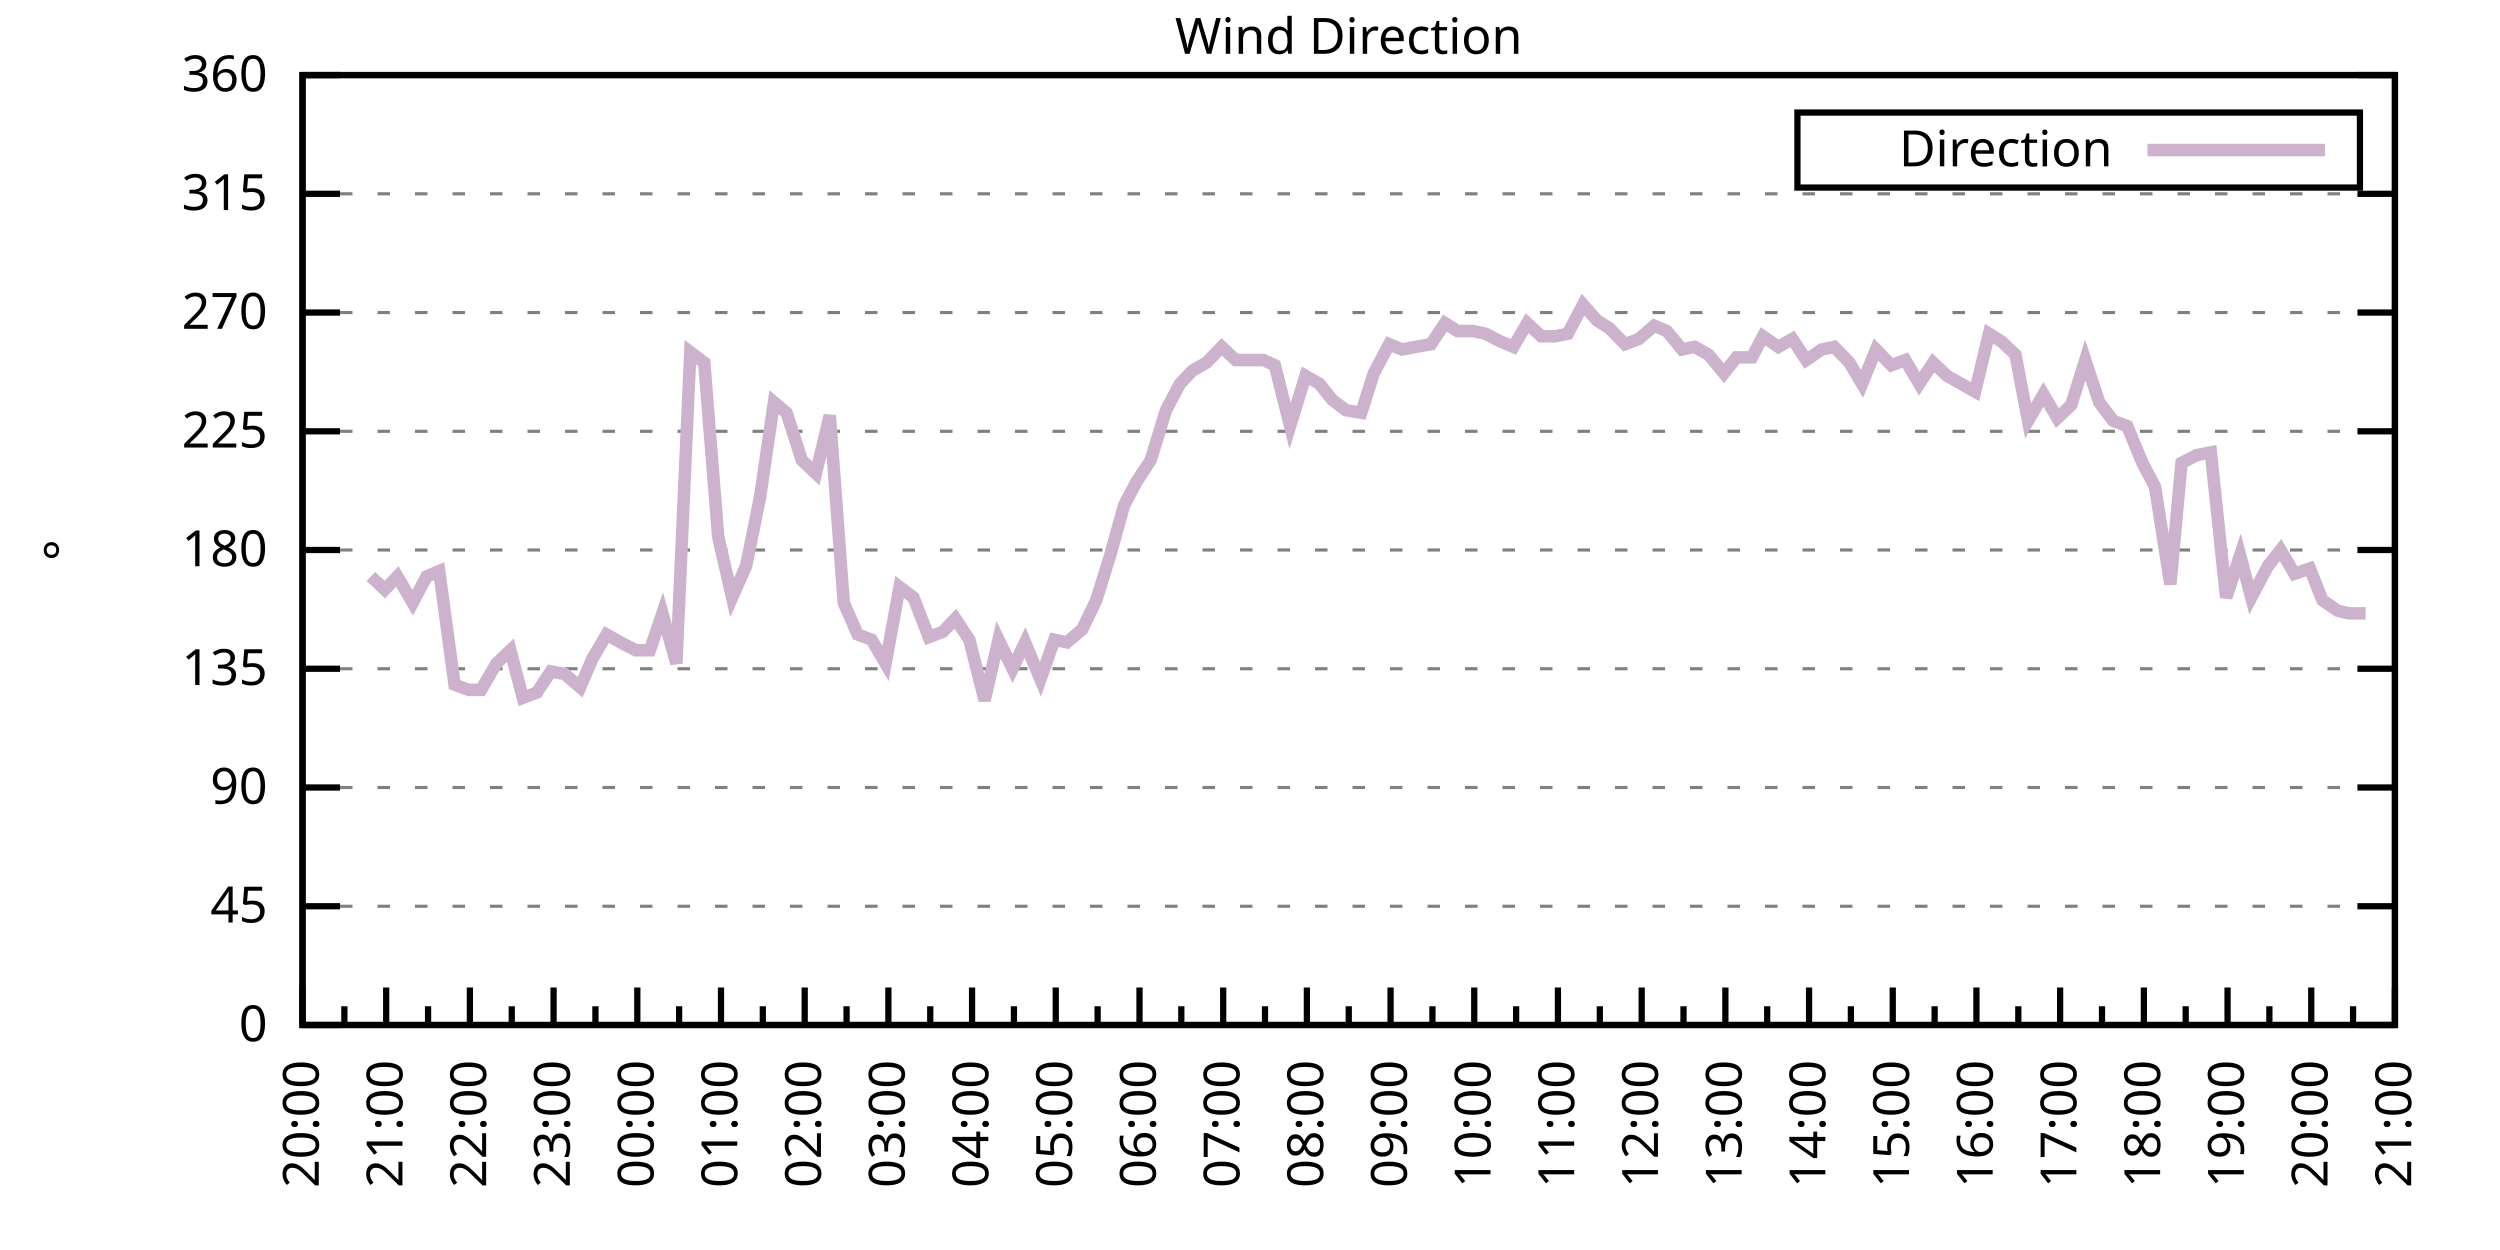
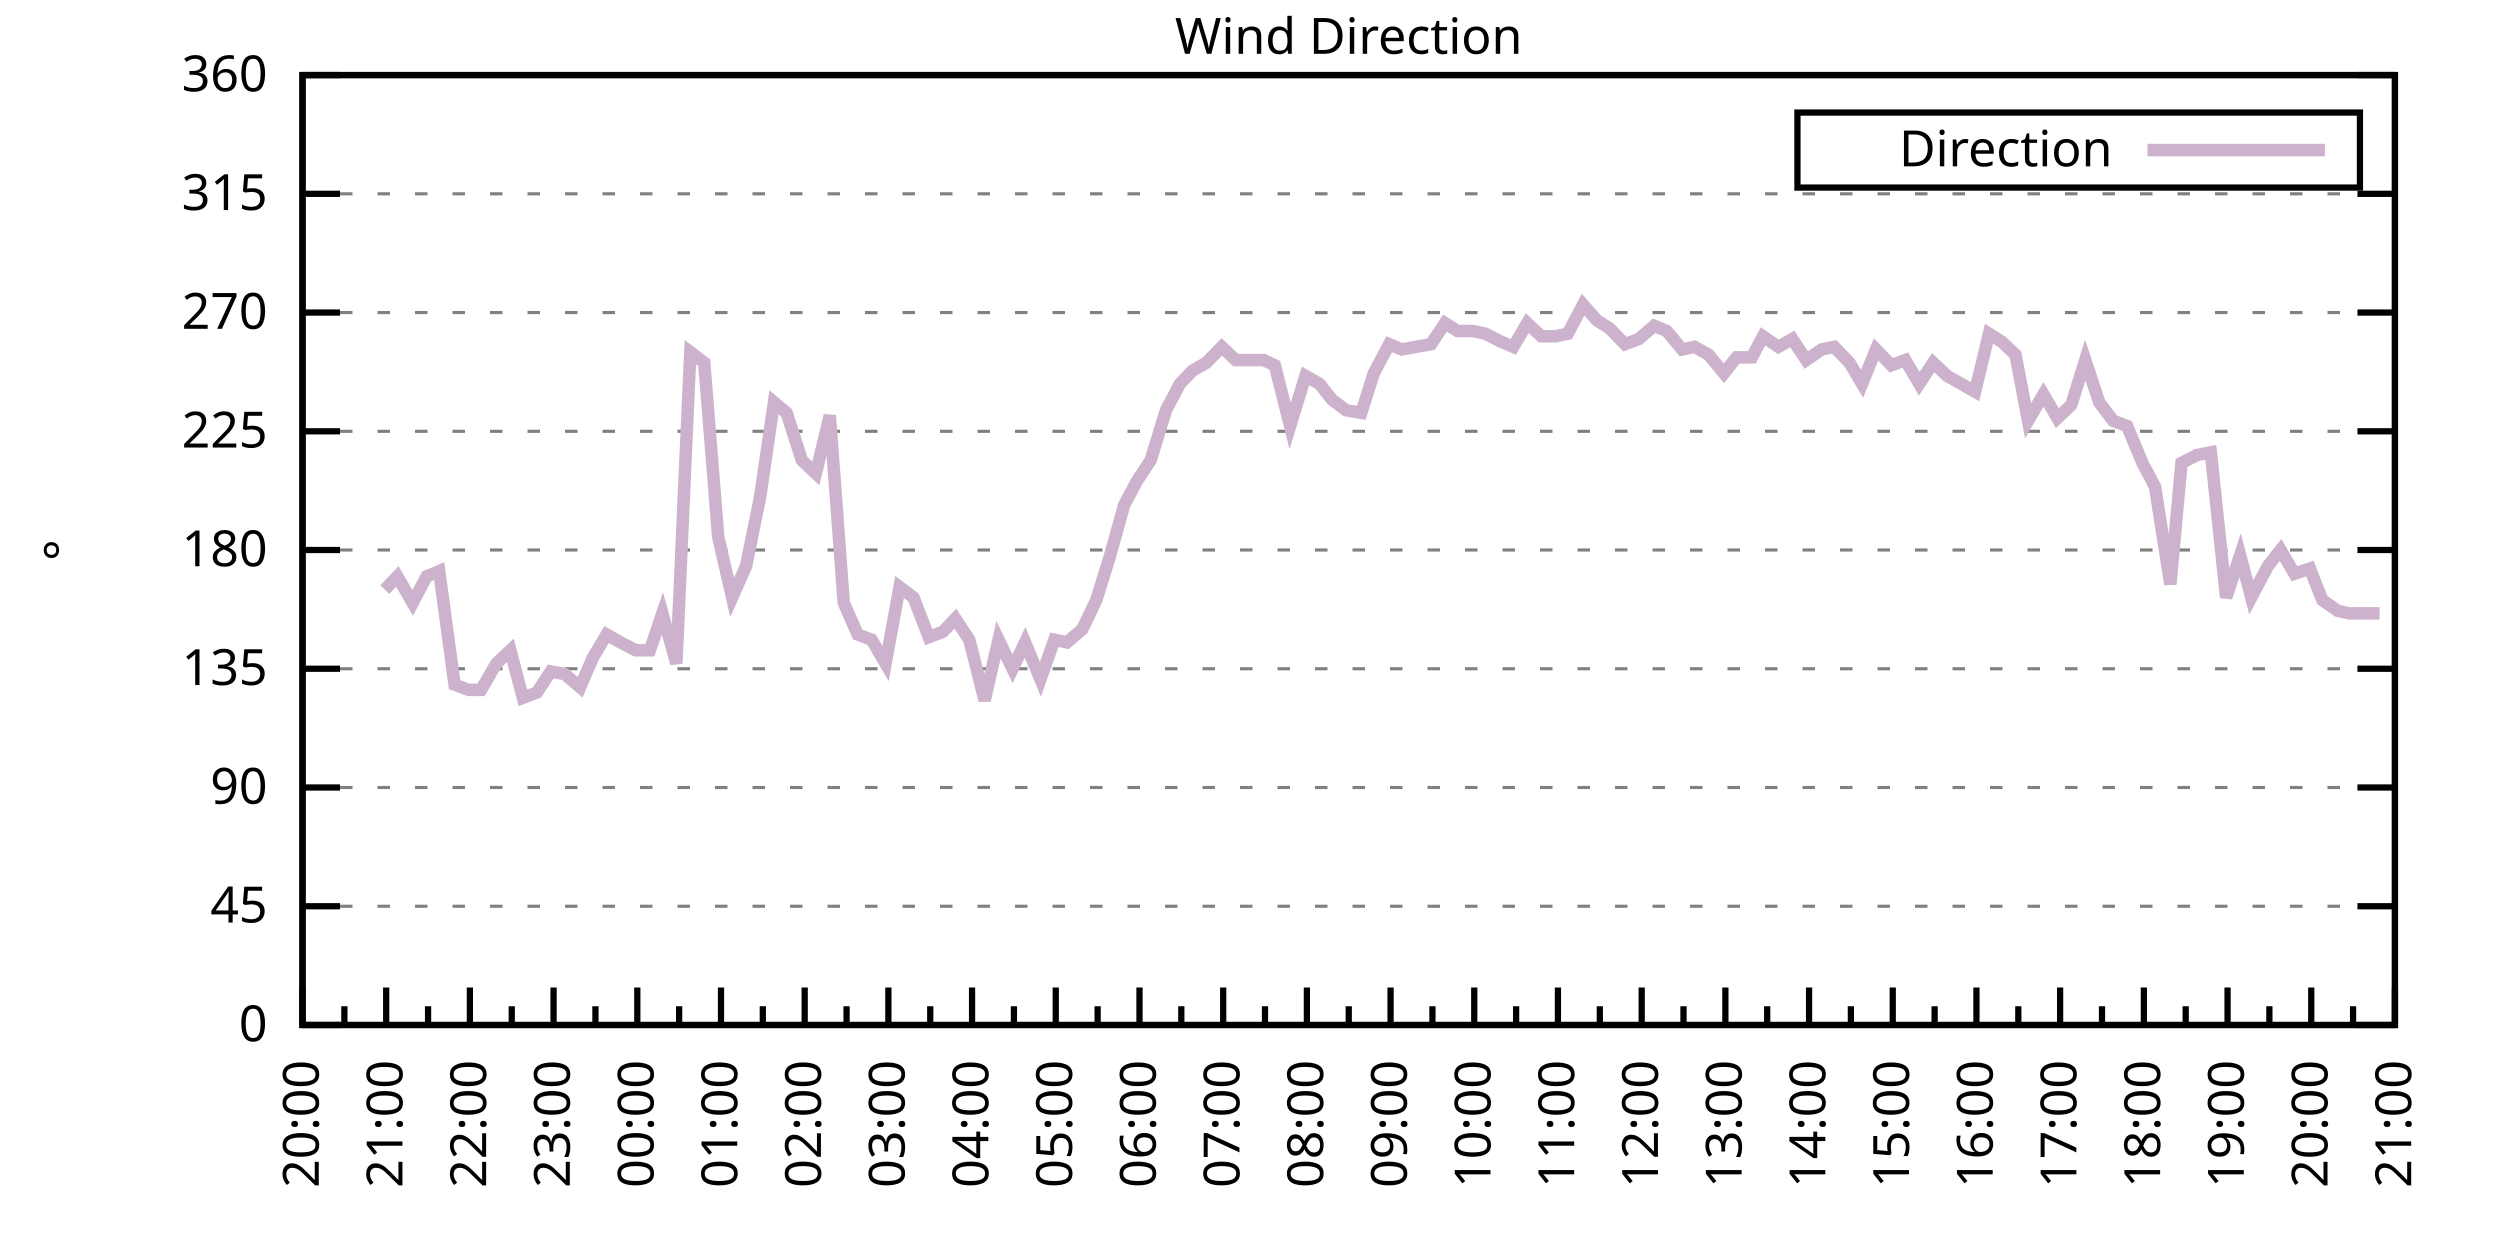
<svg xmlns="http://www.w3.org/2000/svg" xmlns:xlink="http://www.w3.org/1999/xlink" width="400" height="200" viewBox="0 0 400 200">
  <g id="gnuplot_canvas">
    <rect x="0" y="0" width="400" height="200" fill="none" />
    <defs>
      <circle id="gpDot" r="0.5" stroke-width="0.5" stroke="currentColor" />
      <path id="gpPt0" stroke-width="0.333" stroke="currentColor" d="M-1,0 h2 M0,-1 v2" />
      <path id="gpPt1" stroke-width="0.333" stroke="currentColor" d="M-1,-1 L1,1 M1,-1 L-1,1" />
      <path id="gpPt2" stroke-width="0.333" stroke="currentColor" d="M-1,0 L1,0 M0,-1 L0,1 M-1,-1 L1,1 M-1,1 L1,-1" />
      <rect id="gpPt3" stroke-width="0.333" stroke="currentColor" x="-1" y="-1" width="2" height="2" />
      <rect id="gpPt4" stroke-width="0.333" stroke="currentColor" fill="currentColor" x="-1" y="-1" width="2" height="2" />
      <circle id="gpPt5" stroke-width="0.333" stroke="currentColor" cx="0" cy="0" r="1" />
      <use xlink:href="#gpPt5" id="gpPt6" fill="currentColor" stroke="none" />
      <path id="gpPt7" stroke-width="0.333" stroke="currentColor" d="M0,-1.33 L-1.33,0.67 L1.33,0.67 z" />
      <use xlink:href="#gpPt7" id="gpPt8" fill="currentColor" stroke="none" />
      <use xlink:href="#gpPt7" id="gpPt9" stroke="currentColor" transform="rotate(180)" />
      <use xlink:href="#gpPt9" id="gpPt10" fill="currentColor" stroke="none" />
      <use xlink:href="#gpPt3" id="gpPt11" stroke="currentColor" transform="rotate(45)" />
      <use xlink:href="#gpPt11" id="gpPt12" fill="currentColor" stroke="none" />
      <path id="gpPt13" stroke-width="0.333" stroke="currentColor" d="M0,1.330 L1.265,0.411 L0.782,-1.067 L-0.782,-1.076 L-1.265,0.411 z" />
      <use xlink:href="#gpPt13" id="gpPt14" fill="currentColor" stroke="none" />
      <filter id="textbox" filterUnits="objectBoundingBox" x="0" y="0" height="1" width="1">
        <feFlood flood-color="white" flood-opacity="1" result="bgnd" />
        <feComposite in="SourceGraphic" in2="bgnd" operator="atop" />
      </filter>
      <filter id="greybox" filterUnits="objectBoundingBox" x="0" y="0" height="1" width="1">
        <feFlood flood-color="lightgrey" flood-opacity="1" result="grey" />
        <feComposite in="SourceGraphic" in2="grey" operator="atop" />
      </filter>
    </defs>
    <g fill="none" color="white" stroke="currentColor" stroke-width="1.00" stroke-linecap="butt" stroke-linejoin="miter">
</g>
    <g fill="none" color="black" stroke="currentColor" stroke-width="1.00" stroke-linecap="butt" stroke-linejoin="miter">
      <g stroke="none" shape-rendering="crispEdges">
        <polygon fill="rgb(255, 255, 255)" points="48.40,164.00 383.18,164.00 383.18,12.02 48.40,12.02 " />
      </g>
    </g>
    <g fill="none" color="black" stroke="currentColor" stroke-width="1.00" stroke-linecap="butt" stroke-linejoin="miter">
</g>
    <g fill="none" color="black" stroke="black" stroke-width="0.50" stroke-linecap="butt" stroke-linejoin="miter">
</g>
    <g fill="none" color="gray" stroke="currentColor" stroke-width="0.50" stroke-linecap="butt" stroke-linejoin="miter">
      <path stroke="gray" stroke-dasharray="2,4" class="gridline" d="M48.40,164.00 L383.19,164.00  " />
    </g>
    <g fill="none" color="gray" stroke="gray" stroke-width="1.00" stroke-linecap="butt" stroke-linejoin="miter">
</g>
    <g fill="none" color="black" stroke="currentColor" stroke-width="1.00" stroke-linecap="butt" stroke-linejoin="miter">
      <path stroke="black" d="M48.40,164.00 L54.40,164.00 M383.19,164.00 L377.19,164.00  " />
      <g transform="translate(42.80,166.60)" stroke="none" fill="black" font-family="Sans" font-size="8.00" text-anchor="end">
        <text>
          <tspan font-family="Sans"> 0</tspan>
        </text>
      </g>
    </g>
    <g fill="none" color="black" stroke="currentColor" stroke-width="1.00" stroke-linecap="butt" stroke-linejoin="miter">
</g>
    <g fill="none" color="black" stroke="black" stroke-width="0.50" stroke-linecap="butt" stroke-linejoin="miter">
</g>
    <g fill="none" color="gray" stroke="currentColor" stroke-width="0.50" stroke-linecap="butt" stroke-linejoin="miter">
      <path stroke="gray" stroke-dasharray="2,4" class="gridline" d="M48.40,145.00 L383.19,145.00  " />
    </g>
    <g fill="none" color="gray" stroke="gray" stroke-width="1.00" stroke-linecap="butt" stroke-linejoin="miter">
</g>
    <g fill="none" color="black" stroke="currentColor" stroke-width="1.00" stroke-linecap="butt" stroke-linejoin="miter">
      <path stroke="black" d="M48.40,145.00 L54.40,145.00 M383.19,145.00 L377.19,145.00  " />
      <g transform="translate(42.80,147.60)" stroke="none" fill="black" font-family="Sans" font-size="8.00" text-anchor="end">
        <text>
          <tspan font-family="Sans"> 45</tspan>
        </text>
      </g>
    </g>
    <g fill="none" color="black" stroke="currentColor" stroke-width="1.00" stroke-linecap="butt" stroke-linejoin="miter">
</g>
    <g fill="none" color="black" stroke="black" stroke-width="0.50" stroke-linecap="butt" stroke-linejoin="miter">
</g>
    <g fill="none" color="gray" stroke="currentColor" stroke-width="0.50" stroke-linecap="butt" stroke-linejoin="miter">
      <path stroke="gray" stroke-dasharray="2,4" class="gridline" d="M48.40,126.00 L383.19,126.00  " />
    </g>
    <g fill="none" color="gray" stroke="gray" stroke-width="1.00" stroke-linecap="butt" stroke-linejoin="miter">
</g>
    <g fill="none" color="black" stroke="currentColor" stroke-width="1.00" stroke-linecap="butt" stroke-linejoin="miter">
      <path stroke="black" d="M48.40,126.00 L54.40,126.00 M383.19,126.00 L377.19,126.00  " />
      <g transform="translate(42.80,128.60)" stroke="none" fill="black" font-family="Sans" font-size="8.00" text-anchor="end">
        <text>
          <tspan font-family="Sans"> 90</tspan>
        </text>
      </g>
    </g>
    <g fill="none" color="black" stroke="currentColor" stroke-width="1.00" stroke-linecap="butt" stroke-linejoin="miter">
</g>
    <g fill="none" color="black" stroke="black" stroke-width="0.50" stroke-linecap="butt" stroke-linejoin="miter">
</g>
    <g fill="none" color="gray" stroke="currentColor" stroke-width="0.50" stroke-linecap="butt" stroke-linejoin="miter">
      <path stroke="gray" stroke-dasharray="2,4" class="gridline" d="M48.40,107.00 L383.19,107.00  " />
    </g>
    <g fill="none" color="gray" stroke="gray" stroke-width="1.00" stroke-linecap="butt" stroke-linejoin="miter">
</g>
    <g fill="none" color="black" stroke="currentColor" stroke-width="1.00" stroke-linecap="butt" stroke-linejoin="miter">
      <path stroke="black" d="M48.40,107.00 L54.40,107.00 M383.19,107.00 L377.19,107.00  " />
      <g transform="translate(42.80,109.60)" stroke="none" fill="black" font-family="Sans" font-size="8.00" text-anchor="end">
        <text>
          <tspan font-family="Sans"> 135</tspan>
        </text>
      </g>
    </g>
    <g fill="none" color="black" stroke="currentColor" stroke-width="1.00" stroke-linecap="butt" stroke-linejoin="miter">
</g>
    <g fill="none" color="black" stroke="black" stroke-width="0.50" stroke-linecap="butt" stroke-linejoin="miter">
</g>
    <g fill="none" color="gray" stroke="currentColor" stroke-width="0.50" stroke-linecap="butt" stroke-linejoin="miter">
      <path stroke="gray" stroke-dasharray="2,4" class="gridline" d="M48.40,88.00 L383.19,88.00  " />
    </g>
    <g fill="none" color="gray" stroke="gray" stroke-width="1.00" stroke-linecap="butt" stroke-linejoin="miter">
</g>
    <g fill="none" color="black" stroke="currentColor" stroke-width="1.00" stroke-linecap="butt" stroke-linejoin="miter">
      <path stroke="black" d="M48.40,88.00 L54.40,88.00 M383.19,88.00 L377.19,88.00  " />
      <g transform="translate(42.80,90.60)" stroke="none" fill="black" font-family="Sans" font-size="8.00" text-anchor="end">
        <text>
          <tspan font-family="Sans"> 180</tspan>
        </text>
      </g>
    </g>
    <g fill="none" color="black" stroke="currentColor" stroke-width="1.00" stroke-linecap="butt" stroke-linejoin="miter">
</g>
    <g fill="none" color="black" stroke="black" stroke-width="0.50" stroke-linecap="butt" stroke-linejoin="miter">
</g>
    <g fill="none" color="gray" stroke="currentColor" stroke-width="0.50" stroke-linecap="butt" stroke-linejoin="miter">
      <path stroke="gray" stroke-dasharray="2,4" class="gridline" d="M48.40,69.01 L383.19,69.01  " />
    </g>
    <g fill="none" color="gray" stroke="gray" stroke-width="1.00" stroke-linecap="butt" stroke-linejoin="miter">
</g>
    <g fill="none" color="black" stroke="currentColor" stroke-width="1.00" stroke-linecap="butt" stroke-linejoin="miter">
      <path stroke="black" d="M48.40,69.01 L54.40,69.01 M383.19,69.01 L377.19,69.01  " />
      <g transform="translate(42.80,71.61)" stroke="none" fill="black" font-family="Sans" font-size="8.00" text-anchor="end">
        <text>
          <tspan font-family="Sans"> 225</tspan>
        </text>
      </g>
    </g>
    <g fill="none" color="black" stroke="currentColor" stroke-width="1.00" stroke-linecap="butt" stroke-linejoin="miter">
</g>
    <g fill="none" color="black" stroke="black" stroke-width="0.50" stroke-linecap="butt" stroke-linejoin="miter">
</g>
    <g fill="none" color="gray" stroke="currentColor" stroke-width="0.50" stroke-linecap="butt" stroke-linejoin="miter">
      <path stroke="gray" stroke-dasharray="2,4" class="gridline" d="M48.40,50.01 L383.19,50.01  " />
    </g>
    <g fill="none" color="gray" stroke="gray" stroke-width="1.00" stroke-linecap="butt" stroke-linejoin="miter">
</g>
    <g fill="none" color="black" stroke="currentColor" stroke-width="1.00" stroke-linecap="butt" stroke-linejoin="miter">
      <path stroke="black" d="M48.40,50.01 L54.40,50.01 M383.19,50.01 L377.19,50.01  " />
      <g transform="translate(42.80,52.61)" stroke="none" fill="black" font-family="Sans" font-size="8.00" text-anchor="end">
        <text>
          <tspan font-family="Sans"> 270</tspan>
        </text>
      </g>
    </g>
    <g fill="none" color="black" stroke="currentColor" stroke-width="1.00" stroke-linecap="butt" stroke-linejoin="miter">
</g>
    <g fill="none" color="black" stroke="black" stroke-width="0.50" stroke-linecap="butt" stroke-linejoin="miter">
</g>
    <g fill="none" color="gray" stroke="currentColor" stroke-width="0.50" stroke-linecap="butt" stroke-linejoin="miter">
      <path stroke="gray" stroke-dasharray="2,4" class="gridline" d="M48.40,31.01 L383.19,31.01  " />
    </g>
    <g fill="none" color="gray" stroke="gray" stroke-width="1.00" stroke-linecap="butt" stroke-linejoin="miter">
</g>
    <g fill="none" color="black" stroke="currentColor" stroke-width="1.00" stroke-linecap="butt" stroke-linejoin="miter">
      <path stroke="black" d="M48.40,31.01 L54.40,31.01 M383.19,31.01 L377.19,31.01  " />
      <g transform="translate(42.80,33.61)" stroke="none" fill="black" font-family="Sans" font-size="8.00" text-anchor="end">
        <text>
          <tspan font-family="Sans"> 315</tspan>
        </text>
      </g>
    </g>
    <g fill="none" color="black" stroke="currentColor" stroke-width="1.00" stroke-linecap="butt" stroke-linejoin="miter">
</g>
    <g fill="none" color="black" stroke="black" stroke-width="0.50" stroke-linecap="butt" stroke-linejoin="miter">
</g>
    <g fill="none" color="gray" stroke="currentColor" stroke-width="0.50" stroke-linecap="butt" stroke-linejoin="miter">
      <path stroke="gray" stroke-dasharray="2,4" class="gridline" d="M48.40,12.01 L383.19,12.01  " />
    </g>
    <g fill="none" color="gray" stroke="gray" stroke-width="1.00" stroke-linecap="butt" stroke-linejoin="miter">
</g>
    <g fill="none" color="black" stroke="currentColor" stroke-width="1.00" stroke-linecap="butt" stroke-linejoin="miter">
      <path stroke="black" d="M48.40,12.01 L54.40,12.01 M383.19,12.01 L377.19,12.01  " />
      <g transform="translate(42.80,14.61)" stroke="none" fill="black" font-family="Sans" font-size="8.00" text-anchor="end">
        <text>
          <tspan font-family="Sans"> 360</tspan>
        </text>
      </g>
    </g>
    <g fill="none" color="black" stroke="currentColor" stroke-width="1.00" stroke-linecap="butt" stroke-linejoin="miter">
      <path stroke="black" d="M48.40,164.00 L48.40,158.00  " />
      <g transform="translate(51.00,169.60) rotate(270)" stroke="none" fill="black" font-family="Sans" font-size="8.00" text-anchor="end">
        <text>
          <tspan font-family="Sans">20:00</tspan>
        </text>
      </g>
    </g>
    <g fill="none" color="black" stroke="currentColor" stroke-width="1.00" stroke-linecap="butt" stroke-linejoin="miter">
      <path stroke="black" d="M55.10,164.00 L55.10,161.00 M61.79,164.00 L61.79,158.00  " />
      <g transform="translate(64.39,169.60) rotate(270)" stroke="none" fill="black" font-family="Sans" font-size="8.00" text-anchor="end">
        <text>
          <tspan font-family="Sans">21:00</tspan>
        </text>
      </g>
    </g>
    <g fill="none" color="black" stroke="currentColor" stroke-width="1.00" stroke-linecap="butt" stroke-linejoin="miter">
      <path stroke="black" d="M68.49,164.00 L68.49,161.00 M75.18,164.00 L75.18,158.00  " />
      <g transform="translate(77.78,169.60) rotate(270)" stroke="none" fill="black" font-family="Sans" font-size="8.00" text-anchor="end">
        <text>
          <tspan font-family="Sans">22:00</tspan>
        </text>
      </g>
    </g>
    <g fill="none" color="black" stroke="currentColor" stroke-width="1.00" stroke-linecap="butt" stroke-linejoin="miter">
      <path stroke="black" d="M81.88,164.00 L81.88,161.00 M88.57,164.00 L88.57,158.00  " />
      <g transform="translate(91.17,169.60) rotate(270)" stroke="none" fill="black" font-family="Sans" font-size="8.00" text-anchor="end">
        <text>
          <tspan font-family="Sans">23:00</tspan>
        </text>
      </g>
    </g>
    <g fill="none" color="black" stroke="currentColor" stroke-width="1.00" stroke-linecap="butt" stroke-linejoin="miter">
      <path stroke="black" d="M95.27,164.00 L95.27,161.00 M101.97,164.00 L101.97,158.00  " />
      <g transform="translate(104.57,169.60) rotate(270)" stroke="none" fill="black" font-family="Sans" font-size="8.00" text-anchor="end">
        <text>
          <tspan font-family="Sans">00:00</tspan>
        </text>
      </g>
    </g>
    <g fill="none" color="black" stroke="currentColor" stroke-width="1.00" stroke-linecap="butt" stroke-linejoin="miter">
      <path stroke="black" d="M108.66,164.00 L108.66,161.00 M115.36,164.00 L115.36,158.00  " />
      <g transform="translate(117.96,169.60) rotate(270)" stroke="none" fill="black" font-family="Sans" font-size="8.00" text-anchor="end">
        <text>
          <tspan font-family="Sans">01:00</tspan>
        </text>
      </g>
    </g>
    <g fill="none" color="black" stroke="currentColor" stroke-width="1.00" stroke-linecap="butt" stroke-linejoin="miter">
      <path stroke="black" d="M122.05,164.00 L122.05,161.00 M128.75,164.00 L128.75,158.00  " />
      <g transform="translate(131.35,169.60) rotate(270)" stroke="none" fill="black" font-family="Sans" font-size="8.00" text-anchor="end">
        <text>
          <tspan font-family="Sans">02:00</tspan>
        </text>
      </g>
    </g>
    <g fill="none" color="black" stroke="currentColor" stroke-width="1.00" stroke-linecap="butt" stroke-linejoin="miter">
      <path stroke="black" d="M135.45,164.00 L135.45,161.00 M142.14,164.00 L142.14,158.00  " />
      <g transform="translate(144.74,169.60) rotate(270)" stroke="none" fill="black" font-family="Sans" font-size="8.00" text-anchor="end">
        <text>
          <tspan font-family="Sans">03:00</tspan>
        </text>
      </g>
    </g>
    <g fill="none" color="black" stroke="currentColor" stroke-width="1.00" stroke-linecap="butt" stroke-linejoin="miter">
      <path stroke="black" d="M148.84,164.00 L148.84,161.00 M155.53,164.00 L155.53,158.00  " />
      <g transform="translate(158.13,169.60) rotate(270)" stroke="none" fill="black" font-family="Sans" font-size="8.00" text-anchor="end">
        <text>
          <tspan font-family="Sans">04:00</tspan>
        </text>
      </g>
    </g>
    <g fill="none" color="black" stroke="currentColor" stroke-width="1.00" stroke-linecap="butt" stroke-linejoin="miter">
      <path stroke="black" d="M162.23,164.00 L162.23,161.00 M168.92,164.00 L168.92,158.00  " />
      <g transform="translate(171.52,169.60) rotate(270)" stroke="none" fill="black" font-family="Sans" font-size="8.00" text-anchor="end">
        <text>
          <tspan font-family="Sans">05:00</tspan>
        </text>
      </g>
    </g>
    <g fill="none" color="black" stroke="currentColor" stroke-width="1.00" stroke-linecap="butt" stroke-linejoin="miter">
      <path stroke="black" d="M175.62,164.00 L175.62,161.00 M182.32,164.00 L182.32,158.00  " />
      <g transform="translate(184.92,169.60) rotate(270)" stroke="none" fill="black" font-family="Sans" font-size="8.00" text-anchor="end">
        <text>
          <tspan font-family="Sans">06:00</tspan>
        </text>
      </g>
    </g>
    <g fill="none" color="black" stroke="currentColor" stroke-width="1.00" stroke-linecap="butt" stroke-linejoin="miter">
      <path stroke="black" d="M189.01,164.00 L189.01,161.00 M195.71,164.00 L195.71,158.00  " />
      <g transform="translate(198.31,169.60) rotate(270)" stroke="none" fill="black" font-family="Sans" font-size="8.00" text-anchor="end">
        <text>
          <tspan font-family="Sans">07:00</tspan>
        </text>
      </g>
    </g>
    <g fill="none" color="black" stroke="currentColor" stroke-width="1.00" stroke-linecap="butt" stroke-linejoin="miter">
      <path stroke="black" d="M202.40,164.00 L202.40,161.00 M209.10,164.00 L209.10,158.00  " />
      <g transform="translate(211.70,169.60) rotate(270)" stroke="none" fill="black" font-family="Sans" font-size="8.00" text-anchor="end">
        <text>
          <tspan font-family="Sans">08:00</tspan>
        </text>
      </g>
    </g>
    <g fill="none" color="black" stroke="currentColor" stroke-width="1.00" stroke-linecap="butt" stroke-linejoin="miter">
      <path stroke="black" d="M215.80,164.00 L215.80,161.00 M222.49,164.00 L222.49,158.00  " />
      <g transform="translate(225.09,169.60) rotate(270)" stroke="none" fill="black" font-family="Sans" font-size="8.00" text-anchor="end">
        <text>
          <tspan font-family="Sans">09:00</tspan>
        </text>
      </g>
    </g>
    <g fill="none" color="black" stroke="currentColor" stroke-width="1.00" stroke-linecap="butt" stroke-linejoin="miter">
      <path stroke="black" d="M229.19,164.00 L229.19,161.00 M235.88,164.00 L235.88,158.00  " />
      <g transform="translate(238.48,169.60) rotate(270)" stroke="none" fill="black" font-family="Sans" font-size="8.00" text-anchor="end">
        <text>
          <tspan font-family="Sans">10:00</tspan>
        </text>
      </g>
    </g>
    <g fill="none" color="black" stroke="currentColor" stroke-width="1.00" stroke-linecap="butt" stroke-linejoin="miter">
      <path stroke="black" d="M242.58,164.00 L242.58,161.00 M249.27,164.00 L249.27,158.00  " />
      <g transform="translate(251.87,169.60) rotate(270)" stroke="none" fill="black" font-family="Sans" font-size="8.00" text-anchor="end">
        <text>
          <tspan font-family="Sans">11:00</tspan>
        </text>
      </g>
    </g>
    <g fill="none" color="black" stroke="currentColor" stroke-width="1.00" stroke-linecap="butt" stroke-linejoin="miter">
      <path stroke="black" d="M255.97,164.00 L255.97,161.00 M262.67,164.00 L262.67,158.00  " />
      <g transform="translate(265.27,169.60) rotate(270)" stroke="none" fill="black" font-family="Sans" font-size="8.00" text-anchor="end">
        <text>
          <tspan font-family="Sans">12:00</tspan>
        </text>
      </g>
    </g>
    <g fill="none" color="black" stroke="currentColor" stroke-width="1.00" stroke-linecap="butt" stroke-linejoin="miter">
      <path stroke="black" d="M269.36,164.00 L269.36,161.00 M276.06,164.00 L276.06,158.00  " />
      <g transform="translate(278.66,169.60) rotate(270)" stroke="none" fill="black" font-family="Sans" font-size="8.00" text-anchor="end">
        <text>
          <tspan font-family="Sans">13:00</tspan>
        </text>
      </g>
    </g>
    <g fill="none" color="black" stroke="currentColor" stroke-width="1.00" stroke-linecap="butt" stroke-linejoin="miter">
      <path stroke="black" d="M282.75,164.00 L282.75,161.00 M289.45,164.00 L289.45,158.00  " />
      <g transform="translate(292.05,169.60) rotate(270)" stroke="none" fill="black" font-family="Sans" font-size="8.00" text-anchor="end">
        <text>
          <tspan font-family="Sans">14:00</tspan>
        </text>
      </g>
    </g>
    <g fill="none" color="black" stroke="currentColor" stroke-width="1.00" stroke-linecap="butt" stroke-linejoin="miter">
      <path stroke="black" d="M296.14,164.00 L296.14,161.00 M302.84,164.00 L302.84,158.00  " />
      <g transform="translate(305.44,169.60) rotate(270)" stroke="none" fill="black" font-family="Sans" font-size="8.00" text-anchor="end">
        <text>
          <tspan font-family="Sans">15:00</tspan>
        </text>
      </g>
    </g>
    <g fill="none" color="black" stroke="currentColor" stroke-width="1.00" stroke-linecap="butt" stroke-linejoin="miter">
      <path stroke="black" d="M309.54,164.00 L309.54,161.00 M316.23,164.00 L316.23,158.00  " />
      <g transform="translate(318.83,169.60) rotate(270)" stroke="none" fill="black" font-family="Sans" font-size="8.00" text-anchor="end">
        <text>
          <tspan font-family="Sans">16:00</tspan>
        </text>
      </g>
    </g>
    <g fill="none" color="black" stroke="currentColor" stroke-width="1.00" stroke-linecap="butt" stroke-linejoin="miter">
      <path stroke="black" d="M322.93,164.00 L322.93,161.00 M329.62,164.00 L329.62,158.00  " />
      <g transform="translate(332.22,169.60) rotate(270)" stroke="none" fill="black" font-family="Sans" font-size="8.00" text-anchor="end">
        <text>
          <tspan font-family="Sans">17:00</tspan>
        </text>
      </g>
    </g>
    <g fill="none" color="black" stroke="currentColor" stroke-width="1.00" stroke-linecap="butt" stroke-linejoin="miter">
      <path stroke="black" d="M336.32,164.00 L336.32,161.00 M343.02,164.00 L343.02,158.00  " />
      <g transform="translate(345.62,169.60) rotate(270)" stroke="none" fill="black" font-family="Sans" font-size="8.00" text-anchor="end">
        <text>
          <tspan font-family="Sans">18:00</tspan>
        </text>
      </g>
    </g>
    <g fill="none" color="black" stroke="currentColor" stroke-width="1.00" stroke-linecap="butt" stroke-linejoin="miter">
      <path stroke="black" d="M349.71,164.00 L349.71,161.00 M356.41,164.00 L356.41,158.00  " />
      <g transform="translate(359.01,169.60) rotate(270)" stroke="none" fill="black" font-family="Sans" font-size="8.00" text-anchor="end">
        <text>
          <tspan font-family="Sans">19:00</tspan>
        </text>
      </g>
    </g>
    <g fill="none" color="black" stroke="currentColor" stroke-width="1.00" stroke-linecap="butt" stroke-linejoin="miter">
      <path stroke="black" d="M363.10,164.00 L363.10,161.00 M369.80,164.00 L369.80,158.00  " />
      <g transform="translate(372.40,169.60) rotate(270)" stroke="none" fill="black" font-family="Sans" font-size="8.00" text-anchor="end">
        <text>
          <tspan font-family="Sans">20:00</tspan>
        </text>
      </g>
    </g>
    <g fill="none" color="black" stroke="currentColor" stroke-width="1.00" stroke-linecap="butt" stroke-linejoin="miter">
      <path stroke="black" d="M376.49,164.00 L376.49,161.00 M383.19,164.00 L383.19,158.00  " />
      <g transform="translate(385.79,169.60) rotate(270)" stroke="none" fill="black" font-family="Sans" font-size="8.00" text-anchor="end">
        <text>
          <tspan font-family="Sans">21:00</tspan>
        </text>
      </g>
    </g>
    <g fill="none" color="black" stroke="currentColor" stroke-width="1.00" stroke-linecap="butt" stroke-linejoin="miter">
</g>
    <g fill="none" color="black" stroke="currentColor" stroke-width="1.00" stroke-linecap="butt" stroke-linejoin="miter">
      <path stroke="black" d="M48.40,12.01 L48.40,164.00 L383.19,164.00 L383.19,12.01 L48.40,12.01 Z  " />
    </g>
    <g fill="none" color="black" stroke="currentColor" stroke-width="1.00" stroke-linecap="butt" stroke-linejoin="miter">
      <g transform="translate(12.80,88.01) rotate(270)" stroke="none" fill="black" font-family="Sans" font-size="8.00" text-anchor="middle">
        <text>
          <tspan font-family="Sans">°</tspan>
        </text>
      </g>
    </g>
    <g fill="none" color="black" stroke="currentColor" stroke-width="1.00" stroke-linecap="butt" stroke-linejoin="miter">
</g>
    <g fill="none" color="black" stroke="currentColor" stroke-width="1.00" stroke-linecap="butt" stroke-linejoin="miter">
      <path stroke="black" d="M287.59,30.01 L287.59,18.01 L377.59,18.01 L377.59,30.01 L287.59,30.01 Z  " />
    </g>
    <g id="Wind_direction_plot_1">
      <g fill="none" color="white" stroke="black" stroke-width="2.00" stroke-linecap="butt" stroke-linejoin="miter">
</g>
      <g fill="none" color="black" stroke="currentColor" stroke-width="2.00" stroke-linecap="butt" stroke-linejoin="miter">
        <g transform="translate(337.99,26.61)" stroke="none" fill="black" font-family="Sans" font-size="8.00" text-anchor="end">
          <text>
            <tspan font-family="Sans">Direction</tspan>
          </text>
        </g>
      </g>
      <g fill="none" color="black" stroke="currentColor" stroke-width="2.00" stroke-linecap="butt" stroke-linejoin="miter">
-         <path stroke="rgb(204, 178, 204)" d="M343.59,24.01 L371.99,24.01 M59.34,92.23 L61.57,94.34 L63.58,92.23 L66.03,96.45 L68.26,92.23 L70.27,91.38   L72.73,109.54 L74.96,110.38 L76.97,110.38 L79.42,106.16 L81.66,104.05 L83.66,111.65 L85.90,110.80 L88.13,107.43   L90.36,107.85 L92.82,109.96 L94.82,105.31 L97.06,101.52 L99.29,102.78 L101.74,104.05 L103.98,104.05 L105.98,98.14   L108.22,106.16 L110.45,56.34 L112.68,58.03 L114.91,85.89 L117.14,95.60 L119.38,90.54 L121.61,79.56 L123.84,64.36   L125.85,66.05 L128.30,73.65 L130.54,75.76 L132.77,66.47 L135.00,96.45 L137.23,101.52 L139.46,102.36 L141.69,106.16   L143.93,93.92 L146.16,95.60 L148.61,101.94 L150.85,101.09 L152.85,98.98 L155.09,102.36 L157.54,112.07 L159.77,102.36   L162.01,107.00 L164.01,102.78 L166.47,108.69 L168.70,102.36 L170.71,102.78 L173.17,100.67 L175.40,96.03 L177.63,88.85   L179.86,80.83 L181.87,77.03 L184.10,73.65 L186.56,65.63 L188.79,61.41 L190.80,59.30 L193.03,58.03 L195.48,55.50   L197.72,57.61 L199.73,57.61 L202.18,57.61 L203.97,58.45 L206.42,68.16 L208.88,60.14 L211.11,61.41 L213.12,63.94   L215.35,65.63 L217.80,66.05 L219.81,59.72 L222.27,55.07 L224.28,55.92 L226.51,55.50 L228.96,55.07 L231.20,51.70   L233.20,52.96 L235.66,52.96 L237.67,53.39 L240.12,54.65 L242.13,55.50 L244.36,51.70 L246.60,53.81 L248.83,53.81   L250.84,53.39 L253.29,48.74 L255.52,51.27 L257.53,52.54 L259.99,55.07 L262.22,54.23 L264.67,52.12 L266.68,52.96   L269.14,55.92 L271.15,55.50 L273.38,56.76 L275.83,59.72 L277.84,57.18 L280.30,57.18 L282.08,53.81 L284.54,55.50   L286.77,54.23 L289.00,57.61 L291.46,55.92 L293.47,55.50 L295.92,58.03 L297.93,61.41 L300.16,55.92 L302.62,58.45   L304.85,57.61 L307.08,61.41 L309.31,58.03 L311.54,60.14 L313.78,61.41 L316.01,62.67 L318.24,53.39 L320.25,54.65   L322.48,56.76 L324.49,67.32 L326.95,63.10 L329.18,66.90 L331.41,64.78 L333.64,57.61 L335.87,64.36 L338.10,67.32   L340.34,68.16 L342.79,74.07 L344.80,77.87 L347.26,93.49 L349.04,74.07 L351.50,72.81 L353.73,72.38 L356.18,95.60   L358.42,88.85 L360.20,95.60 L362.88,90.54 L364.89,88.00 L367.12,91.80 L369.58,90.96 L371.58,96.03 L374.04,97.72   L375.82,98.14 L378.50,98.14  " />
+         <path stroke="rgb(204, 178, 204)" d="M343.59,24.01 L371.99,24.01 M61.57,94.34 L63.58,92.23 L66.03,96.45 L68.26,92.23 L70.27,91.38 L72.73,109.54   L74.96,110.38 L76.97,110.38 L79.42,106.16 L81.66,104.05 L83.66,111.65 L85.90,110.80 L88.13,107.43 L90.36,107.85   L92.82,109.96 L94.82,105.31 L97.06,101.52 L99.29,102.78 L101.74,104.05 L103.98,104.05 L105.98,98.14 L108.22,106.16   L110.45,56.34 L112.68,58.03 L114.91,85.89 L117.14,95.60 L119.38,90.54 L121.61,79.56 L123.84,64.36 L125.85,66.05   L128.30,73.65 L130.54,75.76 L132.77,66.47 L135.00,96.45 L137.23,101.52 L139.46,102.36 L141.69,106.16 L143.93,93.92   L146.16,95.60 L148.61,101.94 L150.85,101.09 L152.85,98.98 L155.09,102.36 L157.54,112.07 L159.77,102.36 L162.01,107.00   L164.01,102.78 L166.47,108.69 L168.70,102.36 L170.71,102.78 L173.17,100.67 L175.40,96.03 L177.63,88.85 L179.86,80.83   L181.87,77.03 L184.10,73.65 L186.56,65.63 L188.79,61.41 L190.80,59.30 L193.03,58.03 L195.48,55.50 L197.72,57.61   L199.73,57.61 L202.18,57.61 L203.97,58.45 L206.42,68.16 L208.88,60.14 L211.11,61.41 L213.12,63.94 L215.35,65.63   L217.80,66.05 L219.81,59.72 L222.27,55.07 L224.28,55.92 L226.51,55.50 L228.96,55.07 L231.20,51.70 L233.20,52.96   L235.66,52.96 L237.67,53.39 L240.12,54.65 L242.13,55.50 L244.36,51.70 L246.60,53.81 L248.83,53.81 L250.84,53.39   L253.29,48.74 L255.52,51.27 L257.53,52.54 L259.99,55.07 L262.22,54.23 L264.67,52.12 L266.68,52.96 L269.14,55.92   L271.15,55.50 L273.38,56.76 L275.83,59.72 L277.84,57.18 L280.30,57.18 L282.08,53.81 L284.54,55.50 L286.77,54.23   L289.00,57.61 L291.46,55.92 L293.47,55.50 L295.92,58.03 L297.93,61.41 L300.16,55.92 L302.62,58.45 L304.85,57.61   L307.08,61.41 L309.31,58.03 L311.54,60.14 L313.78,61.41 L316.01,62.67 L318.24,53.39 L320.25,54.65 L322.48,56.76   L324.49,67.32 L326.95,63.10 L329.18,66.90 L331.41,64.78 L333.64,57.61 L335.87,64.36 L338.10,67.32 L340.34,68.16   L342.79,74.07 L344.80,77.87 L347.26,93.49 L349.04,74.07 L351.50,72.81 L353.73,72.38 L356.18,95.60 L358.42,88.85   L360.20,95.60 L362.88,90.54 L364.89,88.00 L367.12,91.80 L369.58,90.96 L371.58,96.03 L374.04,97.72 L375.82,98.14   L378.50,98.14 L380.73,98.14  " />
      </g>
    </g>
    <g fill="none" color="black" stroke="currentColor" stroke-width="2.00" stroke-linecap="butt" stroke-linejoin="miter">
</g>
    <g fill="none" color="black" stroke="black" stroke-width="1.00" stroke-linecap="butt" stroke-linejoin="miter">
</g>
    <g fill="none" color="black" stroke="currentColor" stroke-width="1.00" stroke-linecap="butt" stroke-linejoin="miter">
      <path stroke="black" d="M48.40,12.01 L48.40,164.00 L383.19,164.00 L383.19,12.01 L48.40,12.01 Z  " />
    </g>
    <g fill="none" color="black" stroke="currentColor" stroke-width="1.00" stroke-linecap="butt" stroke-linejoin="miter">
      <g transform="translate(215.79,8.61)" stroke="none" fill="black" font-family="Sans" font-size="8.00" text-anchor="middle">
        <text>
          <tspan font-family="Sans">Wind Direction</tspan>
        </text>
      </g>
    </g>
    <g fill="none" color="black" stroke="currentColor" stroke-width="1.00" stroke-linecap="butt" stroke-linejoin="miter">
</g>
  </g>
</svg>
